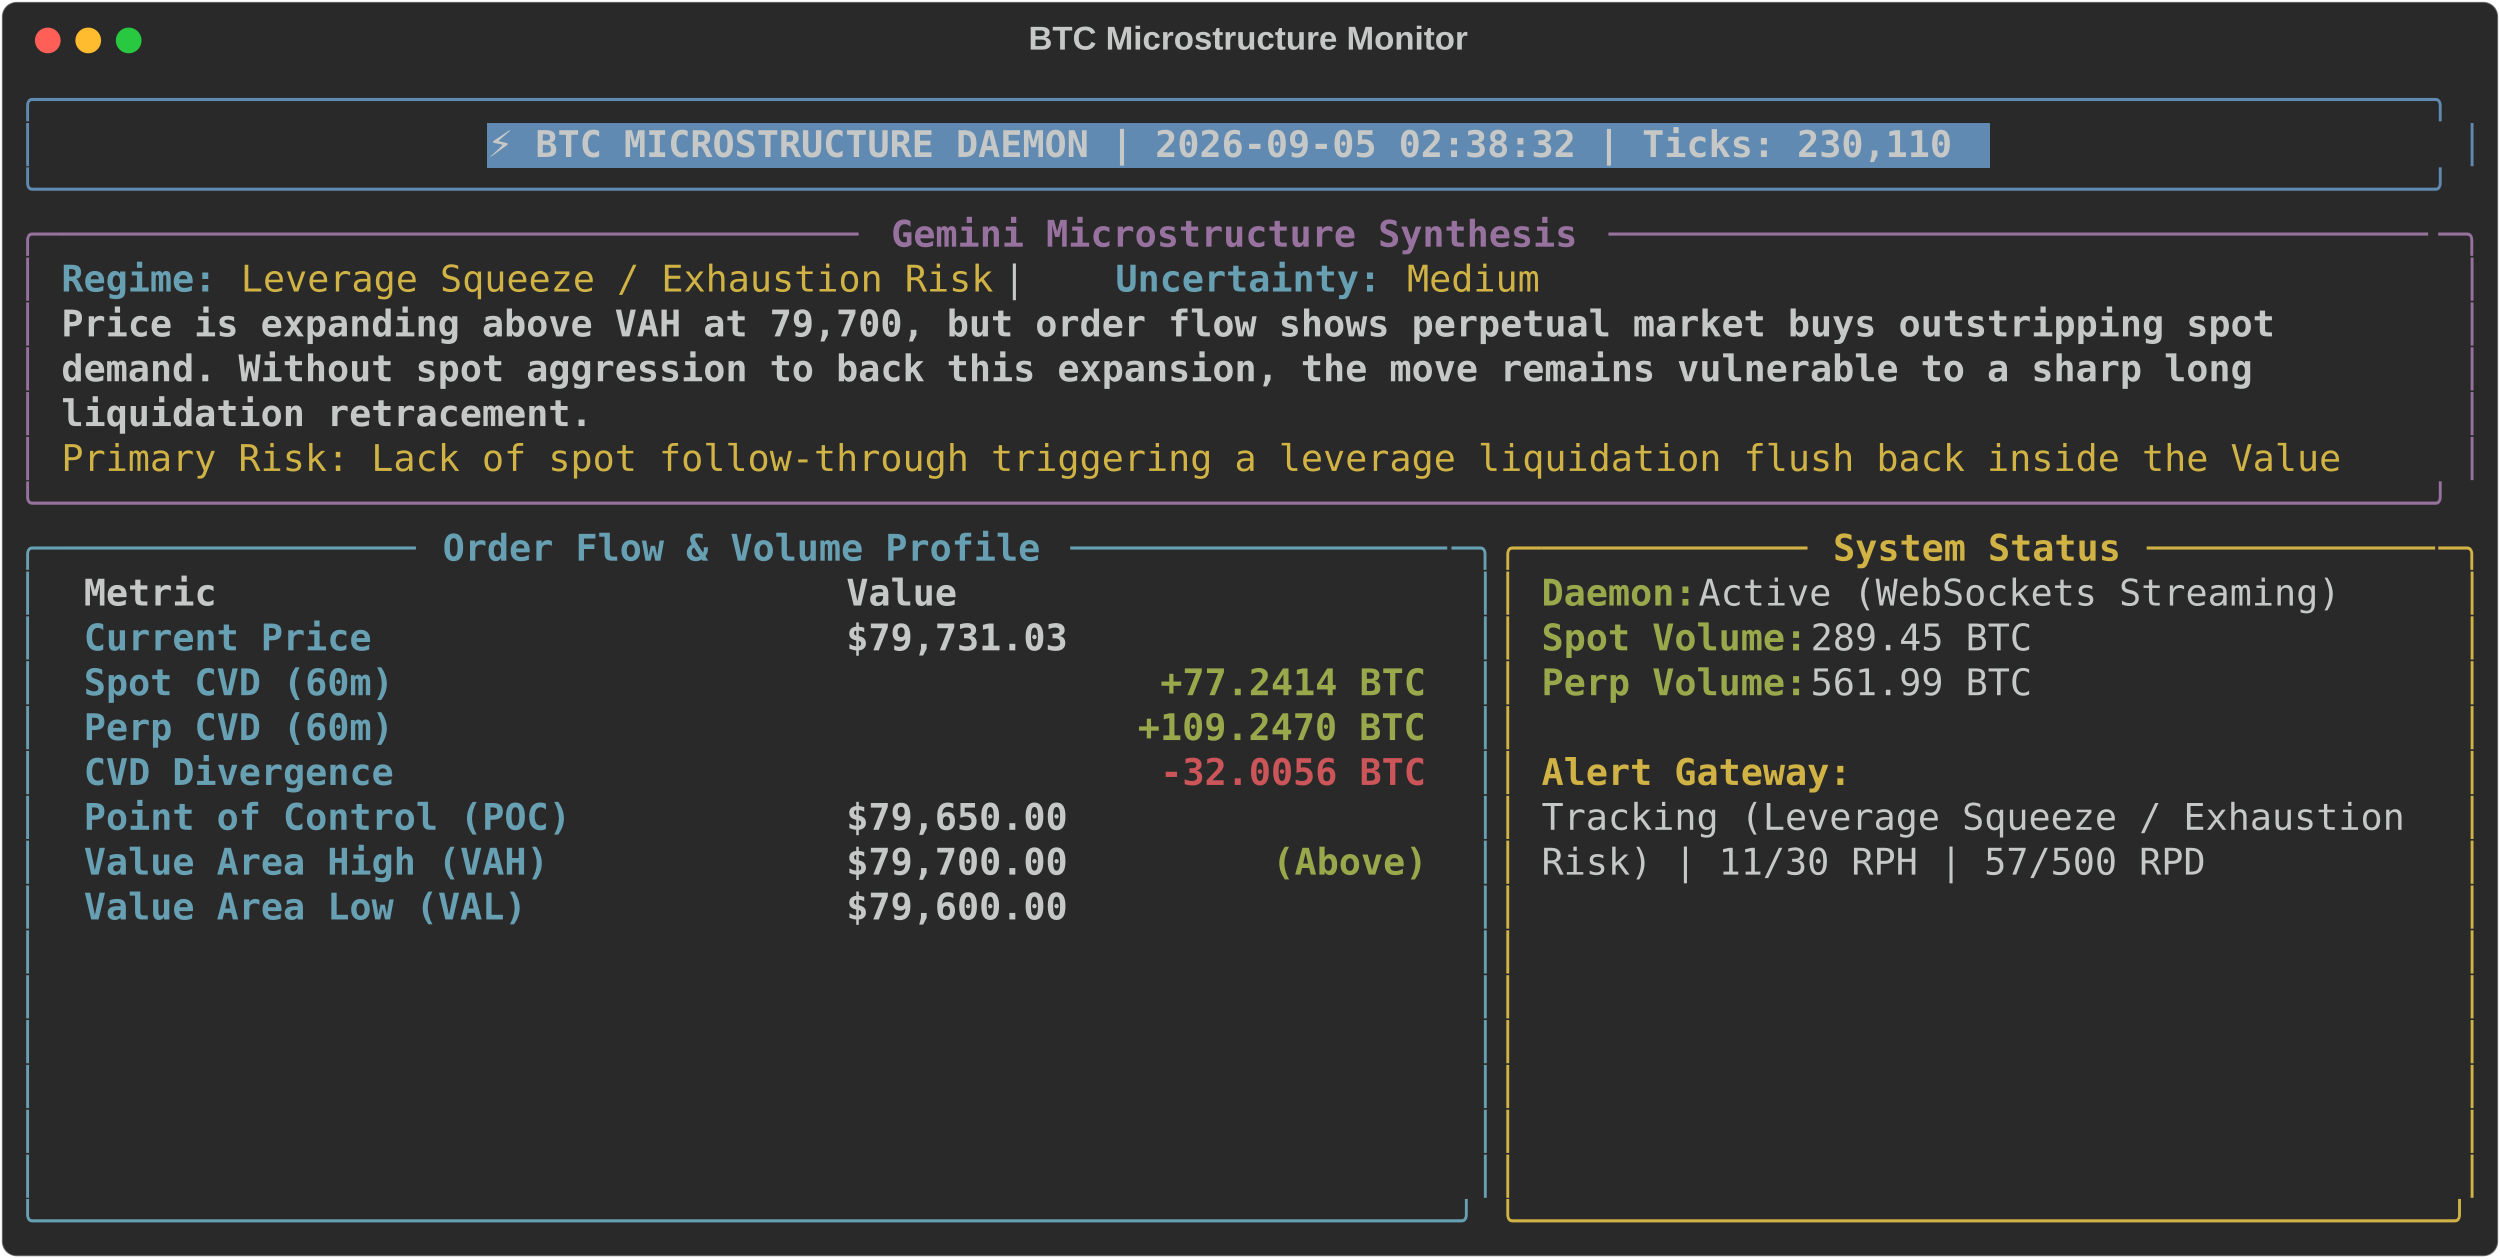
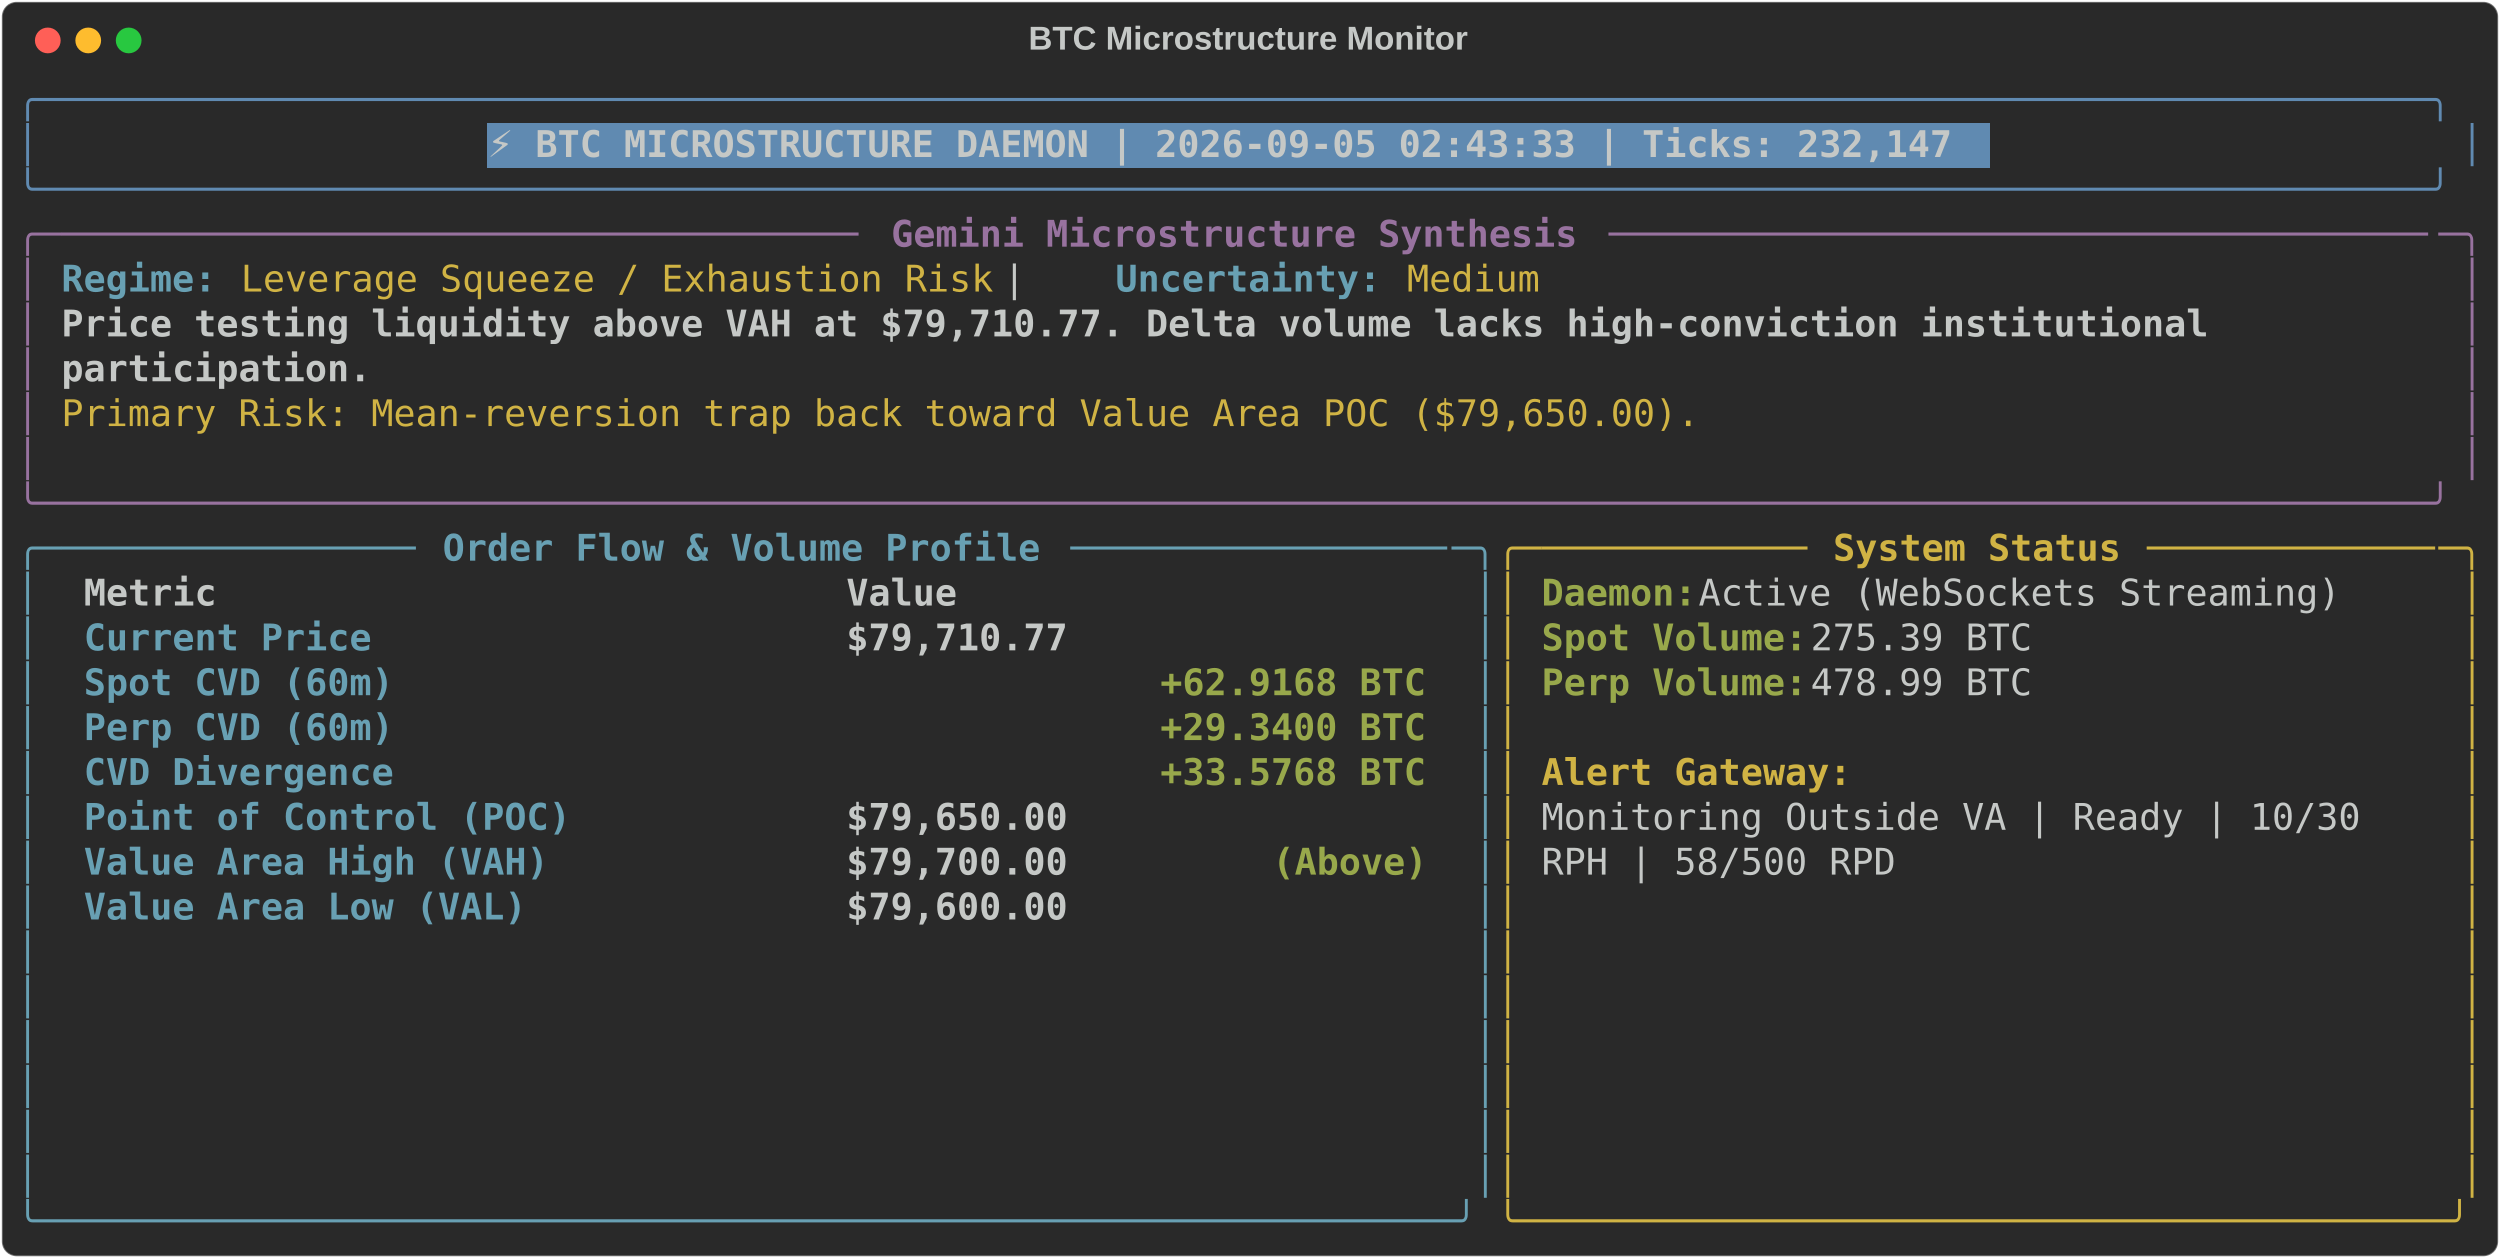
<svg xmlns="http://www.w3.org/2000/svg" class="rich-terminal" viewBox="0 0 1360 684.4">
  <style>

    @font-face {
        font-family: "Fira Code";
        src: local("FiraCode-Regular"),
                url("https://cdnjs.cloudflare.com/ajax/libs/firacode/6.2.0/woff2/FiraCode-Regular.woff2") format("woff2"),
                url("https://cdnjs.cloudflare.com/ajax/libs/firacode/6.2.0/woff/FiraCode-Regular.woff") format("woff");
        font-style: normal;
        font-weight: 400;
    }
    @font-face {
        font-family: "Fira Code";
        src: local("FiraCode-Bold"),
                url("https://cdnjs.cloudflare.com/ajax/libs/firacode/6.2.0/woff2/FiraCode-Bold.woff2") format("woff2"),
                url("https://cdnjs.cloudflare.com/ajax/libs/firacode/6.2.0/woff/FiraCode-Bold.woff") format("woff");
        font-style: bold;
        font-weight: 700;
    }

-     .terminal-2180242830-matrix {
+     .terminal-4152467286-matrix {
        font-family: Fira Code, monospace;
        font-size: 20px;
        line-height: 24.4px;
        font-variant-east-asian: full-width;
    }

-     .terminal-2180242830-title {
+     .terminal-4152467286-title {
        font-size: 18px;
        font-weight: bold;
        font-family: arial;
    }

-     .terminal-2180242830-r1 { fill: #608ab1 }
- .terminal-2180242830-r2 { fill: #c5c8c6 }
- .terminal-2180242830-r3 { fill: #c5c8c6;font-weight: bold }
- .terminal-2180242830-r4 { fill: #98729f }
- .terminal-2180242830-r5 { fill: #98729f;font-weight: bold }
- .terminal-2180242830-r6 { fill: #68a0b3;font-weight: bold }
- .terminal-2180242830-r7 { fill: #d0b344 }
- .terminal-2180242830-r8 { fill: #68a0b3 }
- .terminal-2180242830-r9 { fill: #d0b344;font-weight: bold }
- .terminal-2180242830-r10 { fill: #98a84b;font-weight: bold }
- .terminal-2180242830-r11 { fill: #cc555a;font-weight: bold }
+     .terminal-4152467286-r1 { fill: #608ab1 }
+ .terminal-4152467286-r2 { fill: #c5c8c6 }
+ .terminal-4152467286-r3 { fill: #c5c8c6;font-weight: bold }
+ .terminal-4152467286-r4 { fill: #98729f }
+ .terminal-4152467286-r5 { fill: #98729f;font-weight: bold }
+ .terminal-4152467286-r6 { fill: #68a0b3;font-weight: bold }
+ .terminal-4152467286-r7 { fill: #d0b344 }
+ .terminal-4152467286-r8 { fill: #68a0b3 }
+ .terminal-4152467286-r9 { fill: #d0b344;font-weight: bold }
+ .terminal-4152467286-r10 { fill: #98a84b;font-weight: bold }
    </style>
  <defs>
-     <clipPath id="terminal-2180242830-clip-terminal">
+     <clipPath id="terminal-4152467286-clip-terminal">
      <rect x="0" y="0" width="1341.0" height="633.4" />
    </clipPath>
-     <clipPath id="terminal-2180242830-line-0">
+     <clipPath id="terminal-4152467286-line-0">
      <rect x="0" y="1.5" width="1342" height="24.65" />
    </clipPath>
-     <clipPath id="terminal-2180242830-line-1">
+     <clipPath id="terminal-4152467286-line-1">
      <rect x="0" y="25.9" width="1342" height="24.65" />
    </clipPath>
-     <clipPath id="terminal-2180242830-line-2">
+     <clipPath id="terminal-4152467286-line-2">
      <rect x="0" y="50.3" width="1342" height="24.65" />
    </clipPath>
-     <clipPath id="terminal-2180242830-line-3">
+     <clipPath id="terminal-4152467286-line-3">
      <rect x="0" y="74.7" width="1342" height="24.65" />
    </clipPath>
-     <clipPath id="terminal-2180242830-line-4">
+     <clipPath id="terminal-4152467286-line-4">
      <rect x="0" y="99.1" width="1342" height="24.65" />
    </clipPath>
-     <clipPath id="terminal-2180242830-line-5">
+     <clipPath id="terminal-4152467286-line-5">
      <rect x="0" y="123.5" width="1342" height="24.65" />
    </clipPath>
-     <clipPath id="terminal-2180242830-line-6">
+     <clipPath id="terminal-4152467286-line-6">
      <rect x="0" y="147.9" width="1342" height="24.65" />
    </clipPath>
-     <clipPath id="terminal-2180242830-line-7">
+     <clipPath id="terminal-4152467286-line-7">
      <rect x="0" y="172.3" width="1342" height="24.65" />
    </clipPath>
-     <clipPath id="terminal-2180242830-line-8">
+     <clipPath id="terminal-4152467286-line-8">
      <rect x="0" y="196.7" width="1342" height="24.65" />
    </clipPath>
-     <clipPath id="terminal-2180242830-line-9">
+     <clipPath id="terminal-4152467286-line-9">
      <rect x="0" y="221.1" width="1342" height="24.65" />
    </clipPath>
-     <clipPath id="terminal-2180242830-line-10">
+     <clipPath id="terminal-4152467286-line-10">
      <rect x="0" y="245.5" width="1342" height="24.65" />
    </clipPath>
-     <clipPath id="terminal-2180242830-line-11">
+     <clipPath id="terminal-4152467286-line-11">
      <rect x="0" y="269.9" width="1342" height="24.65" />
    </clipPath>
-     <clipPath id="terminal-2180242830-line-12">
+     <clipPath id="terminal-4152467286-line-12">
      <rect x="0" y="294.3" width="1342" height="24.65" />
    </clipPath>
-     <clipPath id="terminal-2180242830-line-13">
+     <clipPath id="terminal-4152467286-line-13">
      <rect x="0" y="318.7" width="1342" height="24.65" />
    </clipPath>
-     <clipPath id="terminal-2180242830-line-14">
+     <clipPath id="terminal-4152467286-line-14">
      <rect x="0" y="343.1" width="1342" height="24.65" />
    </clipPath>
-     <clipPath id="terminal-2180242830-line-15">
+     <clipPath id="terminal-4152467286-line-15">
      <rect x="0" y="367.5" width="1342" height="24.65" />
    </clipPath>
-     <clipPath id="terminal-2180242830-line-16">
+     <clipPath id="terminal-4152467286-line-16">
      <rect x="0" y="391.9" width="1342" height="24.65" />
    </clipPath>
-     <clipPath id="terminal-2180242830-line-17">
+     <clipPath id="terminal-4152467286-line-17">
      <rect x="0" y="416.3" width="1342" height="24.65" />
    </clipPath>
-     <clipPath id="terminal-2180242830-line-18">
+     <clipPath id="terminal-4152467286-line-18">
      <rect x="0" y="440.7" width="1342" height="24.65" />
    </clipPath>
-     <clipPath id="terminal-2180242830-line-19">
+     <clipPath id="terminal-4152467286-line-19">
      <rect x="0" y="465.1" width="1342" height="24.65" />
    </clipPath>
-     <clipPath id="terminal-2180242830-line-20">
+     <clipPath id="terminal-4152467286-line-20">
      <rect x="0" y="489.5" width="1342" height="24.65" />
    </clipPath>
-     <clipPath id="terminal-2180242830-line-21">
+     <clipPath id="terminal-4152467286-line-21">
      <rect x="0" y="513.9" width="1342" height="24.65" />
    </clipPath>
-     <clipPath id="terminal-2180242830-line-22">
+     <clipPath id="terminal-4152467286-line-22">
      <rect x="0" y="538.3" width="1342" height="24.65" />
    </clipPath>
-     <clipPath id="terminal-2180242830-line-23">
+     <clipPath id="terminal-4152467286-line-23">
      <rect x="0" y="562.7" width="1342" height="24.65" />
    </clipPath>
-     <clipPath id="terminal-2180242830-line-24">
+     <clipPath id="terminal-4152467286-line-24">
      <rect x="0" y="587.1" width="1342" height="24.65" />
    </clipPath>
  </defs>
  <rect fill="#292929" stroke="rgba(255,255,255,0.35)" stroke-width="1" x="1" y="1" width="1358" height="682.4" rx="8" />
-   <text class="terminal-2180242830-title" fill="#c5c8c6" text-anchor="middle" x="679" y="27">BTC Microstructure Monitor</text>
+   <text class="terminal-4152467286-title" fill="#c5c8c6" text-anchor="middle" x="679" y="27">BTC Microstructure Monitor</text>
  <g transform="translate(26,22)">
    <circle cx="0" cy="0" r="7" fill="#ff5f57" />
    <circle cx="22" cy="0" r="7" fill="#febc2e" />
    <circle cx="44" cy="0" r="7" fill="#28c840" />
  </g>
-   <g transform="translate(9, 41)" clip-path="url(#terminal-2180242830-clip-terminal)">
+   <g transform="translate(9, 41)" clip-path="url(#terminal-4152467286-clip-terminal)">
    <rect fill="#608ab1" x="256.2" y="25.9" width="817.4" height="24.65" shape-rendering="crispEdges" />
-     <g class="terminal-2180242830-matrix">
-       <text class="terminal-2180242830-r1" x="0" y="20" textLength="1342" clip-path="url(#terminal-2180242830-line-0)">╭────────────────────────────────────────────────────────────────────────────────────────────────────────────╮</text>
-       <text class="terminal-2180242830-r2" x="1342" y="20" textLength="12.2" clip-path="url(#terminal-2180242830-line-0)">
- </text>
-       <text class="terminal-2180242830-r1" x="0" y="44.4" textLength="12.2" clip-path="url(#terminal-2180242830-line-1)">│</text>
-       <text class="terminal-2180242830-r3" x="256.2" y="44.4" textLength="805.2" clip-path="url(#terminal-2180242830-line-1)">⚡ BTC MICROSTRUCTURE DAEMON | 2026-09-05 02:38:32 | Ticks: 230,110</text>
-       <text class="terminal-2180242830-r1" x="1329.8" y="44.4" textLength="12.2" clip-path="url(#terminal-2180242830-line-1)">│</text>
-       <text class="terminal-2180242830-r2" x="1342" y="44.4" textLength="12.2" clip-path="url(#terminal-2180242830-line-1)">
- </text>
-       <text class="terminal-2180242830-r1" x="0" y="68.8" textLength="1342" clip-path="url(#terminal-2180242830-line-2)">╰────────────────────────────────────────────────────────────────────────────────────────────────────────────╯</text>
-       <text class="terminal-2180242830-r2" x="1342" y="68.8" textLength="12.2" clip-path="url(#terminal-2180242830-line-2)">
- </text>
-       <text class="terminal-2180242830-r4" x="0" y="93.2" textLength="24.4" clip-path="url(#terminal-2180242830-line-3)">╭─</text>
-       <text class="terminal-2180242830-r4" x="24.4" y="93.2" textLength="439.2" clip-path="url(#terminal-2180242830-line-3)">────────────────────────────────────</text>
-       <text class="terminal-2180242830-r5" x="475.8" y="93.2" textLength="378.2" clip-path="url(#terminal-2180242830-line-3)">Gemini Microstructure Synthesis</text>
-       <text class="terminal-2180242830-r4" x="866.2" y="93.2" textLength="451.4" clip-path="url(#terminal-2180242830-line-3)">─────────────────────────────────────</text>
-       <text class="terminal-2180242830-r4" x="1317.6" y="93.2" textLength="24.4" clip-path="url(#terminal-2180242830-line-3)">─╮</text>
-       <text class="terminal-2180242830-r2" x="1342" y="93.2" textLength="12.2" clip-path="url(#terminal-2180242830-line-3)">
- </text>
-       <text class="terminal-2180242830-r4" x="0" y="117.6" textLength="12.2" clip-path="url(#terminal-2180242830-line-4)">│</text>
-       <text class="terminal-2180242830-r6" x="24.4" y="117.6" textLength="85.4" clip-path="url(#terminal-2180242830-line-4)">Regime:</text>
-       <text class="terminal-2180242830-r7" x="122" y="117.6" textLength="414.8" clip-path="url(#terminal-2180242830-line-4)">Leverage Squeeze / Exhaustion Risk</text>
-       <text class="terminal-2180242830-r2" x="536.8" y="117.6" textLength="61" clip-path="url(#terminal-2180242830-line-4)">  |  </text>
-       <text class="terminal-2180242830-r6" x="597.8" y="117.6" textLength="146.4" clip-path="url(#terminal-2180242830-line-4)">Uncertainty:</text>
-       <text class="terminal-2180242830-r7" x="756.4" y="117.6" textLength="73.2" clip-path="url(#terminal-2180242830-line-4)">Medium</text>
-       <text class="terminal-2180242830-r4" x="1329.8" y="117.6" textLength="12.2" clip-path="url(#terminal-2180242830-line-4)">│</text>
-       <text class="terminal-2180242830-r2" x="1342" y="117.6" textLength="12.2" clip-path="url(#terminal-2180242830-line-4)">
- </text>
-       <text class="terminal-2180242830-r4" x="0" y="142" textLength="12.2" clip-path="url(#terminal-2180242830-line-5)">│</text>
-       <text class="terminal-2180242830-r3" x="24.4" y="142" textLength="1232.2" clip-path="url(#terminal-2180242830-line-5)">Price is expanding above VAH at 79,700, but order flow shows perpetual market buys outstripping spot </text>
-       <text class="terminal-2180242830-r4" x="1329.8" y="142" textLength="12.2" clip-path="url(#terminal-2180242830-line-5)">│</text>
-       <text class="terminal-2180242830-r2" x="1342" y="142" textLength="12.2" clip-path="url(#terminal-2180242830-line-5)">
- </text>
-       <text class="terminal-2180242830-r4" x="0" y="166.4" textLength="12.2" clip-path="url(#terminal-2180242830-line-6)">│</text>
-       <text class="terminal-2180242830-r3" x="24.4" y="166.4" textLength="1220" clip-path="url(#terminal-2180242830-line-6)">demand. Without spot aggression to back this expansion, the move remains vulnerable to a sharp long </text>
-       <text class="terminal-2180242830-r4" x="1329.8" y="166.4" textLength="12.2" clip-path="url(#terminal-2180242830-line-6)">│</text>
-       <text class="terminal-2180242830-r2" x="1342" y="166.4" textLength="12.2" clip-path="url(#terminal-2180242830-line-6)">
- </text>
-       <text class="terminal-2180242830-r4" x="0" y="190.8" textLength="12.2" clip-path="url(#terminal-2180242830-line-7)">│</text>
-       <text class="terminal-2180242830-r3" x="24.4" y="190.8" textLength="292.8" clip-path="url(#terminal-2180242830-line-7)">liquidation retracement.</text>
-       <text class="terminal-2180242830-r4" x="1329.8" y="190.8" textLength="12.2" clip-path="url(#terminal-2180242830-line-7)">│</text>
-       <text class="terminal-2180242830-r2" x="1342" y="190.8" textLength="12.2" clip-path="url(#terminal-2180242830-line-7)">
- </text>
-       <text class="terminal-2180242830-r4" x="0" y="215.2" textLength="12.2" clip-path="url(#terminal-2180242830-line-8)">│</text>
-       <text class="terminal-2180242830-r7" x="24.4" y="215.2" textLength="1268.8" clip-path="url(#terminal-2180242830-line-8)">Primary Risk: Lack of spot follow-through triggering a leverage liquidation flush back inside the Value </text>
-       <text class="terminal-2180242830-r4" x="1329.8" y="215.2" textLength="12.2" clip-path="url(#terminal-2180242830-line-8)">│</text>
-       <text class="terminal-2180242830-r2" x="1342" y="215.2" textLength="12.2" clip-path="url(#terminal-2180242830-line-8)">
- </text>
-       <text class="terminal-2180242830-r4" x="0" y="239.6" textLength="1342" clip-path="url(#terminal-2180242830-line-9)">╰────────────────────────────────────────────────────────────────────────────────────────────────────────────╯</text>
-       <text class="terminal-2180242830-r2" x="1342" y="239.6" textLength="12.2" clip-path="url(#terminal-2180242830-line-9)">
- </text>
-       <text class="terminal-2180242830-r8" x="0" y="264" textLength="24.4" clip-path="url(#terminal-2180242830-line-10)">╭─</text>
-       <text class="terminal-2180242830-r8" x="24.4" y="264" textLength="195.2" clip-path="url(#terminal-2180242830-line-10)">────────────────</text>
-       <text class="terminal-2180242830-r6" x="231.8" y="264" textLength="329.4" clip-path="url(#terminal-2180242830-line-10)">Order Flow &amp; Volume Profile</text>
-       <text class="terminal-2180242830-r8" x="573.4" y="264" textLength="207.4" clip-path="url(#terminal-2180242830-line-10)">─────────────────</text>
-       <text class="terminal-2180242830-r8" x="780.8" y="264" textLength="24.4" clip-path="url(#terminal-2180242830-line-10)">─╮</text>
-       <text class="terminal-2180242830-r7" x="805.2" y="264" textLength="24.4" clip-path="url(#terminal-2180242830-line-10)">╭─</text>
-       <text class="terminal-2180242830-r7" x="829.6" y="264" textLength="146.4" clip-path="url(#terminal-2180242830-line-10)">────────────</text>
-       <text class="terminal-2180242830-r9" x="988.2" y="264" textLength="158.6" clip-path="url(#terminal-2180242830-line-10)">System Status</text>
-       <text class="terminal-2180242830-r7" x="1159" y="264" textLength="158.6" clip-path="url(#terminal-2180242830-line-10)">─────────────</text>
-       <text class="terminal-2180242830-r7" x="1317.6" y="264" textLength="24.4" clip-path="url(#terminal-2180242830-line-10)">─╮</text>
-       <text class="terminal-2180242830-r2" x="1342" y="264" textLength="12.2" clip-path="url(#terminal-2180242830-line-10)">
- </text>
-       <text class="terminal-2180242830-r8" x="0" y="288.4" textLength="12.2" clip-path="url(#terminal-2180242830-line-11)">│</text>
-       <text class="terminal-2180242830-r3" x="36.6" y="288.4" textLength="390.4" clip-path="url(#terminal-2180242830-line-11)">Metric                          </text>
-       <text class="terminal-2180242830-r3" x="451.4" y="288.4" textLength="317.2" clip-path="url(#terminal-2180242830-line-11)">                     Value</text>
-       <text class="terminal-2180242830-r8" x="793" y="288.4" textLength="12.2" clip-path="url(#terminal-2180242830-line-11)">│</text>
-       <text class="terminal-2180242830-r7" x="805.2" y="288.4" textLength="12.2" clip-path="url(#terminal-2180242830-line-11)">│</text>
-       <text class="terminal-2180242830-r10" x="829.6" y="288.4" textLength="85.4" clip-path="url(#terminal-2180242830-line-11)">Daemon:</text>
-       <text class="terminal-2180242830-r2" x="915" y="288.4" textLength="366" clip-path="url(#terminal-2180242830-line-11)"> Active (WebSockets Streaming)</text>
-       <text class="terminal-2180242830-r7" x="1329.8" y="288.4" textLength="12.2" clip-path="url(#terminal-2180242830-line-11)">│</text>
-       <text class="terminal-2180242830-r2" x="1342" y="288.4" textLength="12.2" clip-path="url(#terminal-2180242830-line-11)">
- </text>
-       <text class="terminal-2180242830-r8" x="0" y="312.8" textLength="12.2" clip-path="url(#terminal-2180242830-line-12)">│</text>
-       <text class="terminal-2180242830-r6" x="36.6" y="312.8" textLength="390.4" clip-path="url(#terminal-2180242830-line-12)">Current Price                   </text>
-       <text class="terminal-2180242830-r3" x="451.4" y="312.8" textLength="317.2" clip-path="url(#terminal-2180242830-line-12)">                $79,731.03</text>
-       <text class="terminal-2180242830-r8" x="793" y="312.8" textLength="12.2" clip-path="url(#terminal-2180242830-line-12)">│</text>
-       <text class="terminal-2180242830-r7" x="805.2" y="312.8" textLength="12.2" clip-path="url(#terminal-2180242830-line-12)">│</text>
-       <text class="terminal-2180242830-r10" x="829.6" y="312.8" textLength="146.4" clip-path="url(#terminal-2180242830-line-12)">Spot Volume:</text>
-       <text class="terminal-2180242830-r2" x="976" y="312.8" textLength="134.2" clip-path="url(#terminal-2180242830-line-12)"> 289.45 BTC</text>
-       <text class="terminal-2180242830-r7" x="1329.8" y="312.8" textLength="12.2" clip-path="url(#terminal-2180242830-line-12)">│</text>
-       <text class="terminal-2180242830-r2" x="1342" y="312.8" textLength="12.2" clip-path="url(#terminal-2180242830-line-12)">
- </text>
-       <text class="terminal-2180242830-r8" x="0" y="337.2" textLength="12.2" clip-path="url(#terminal-2180242830-line-13)">│</text>
-       <text class="terminal-2180242830-r6" x="36.6" y="337.2" textLength="390.4" clip-path="url(#terminal-2180242830-line-13)">Spot CVD (60m)                  </text>
-       <text class="terminal-2180242830-r10" x="622.2" y="337.2" textLength="146.4" clip-path="url(#terminal-2180242830-line-13)">+77.2414 BTC</text>
-       <text class="terminal-2180242830-r8" x="793" y="337.2" textLength="12.2" clip-path="url(#terminal-2180242830-line-13)">│</text>
-       <text class="terminal-2180242830-r7" x="805.2" y="337.2" textLength="12.2" clip-path="url(#terminal-2180242830-line-13)">│</text>
-       <text class="terminal-2180242830-r10" x="829.6" y="337.2" textLength="146.4" clip-path="url(#terminal-2180242830-line-13)">Perp Volume:</text>
-       <text class="terminal-2180242830-r2" x="976" y="337.2" textLength="134.2" clip-path="url(#terminal-2180242830-line-13)"> 561.99 BTC</text>
-       <text class="terminal-2180242830-r7" x="1329.8" y="337.2" textLength="12.2" clip-path="url(#terminal-2180242830-line-13)">│</text>
-       <text class="terminal-2180242830-r2" x="1342" y="337.2" textLength="12.2" clip-path="url(#terminal-2180242830-line-13)">
- </text>
-       <text class="terminal-2180242830-r8" x="0" y="361.6" textLength="12.2" clip-path="url(#terminal-2180242830-line-14)">│</text>
-       <text class="terminal-2180242830-r6" x="36.6" y="361.6" textLength="390.4" clip-path="url(#terminal-2180242830-line-14)">Perp CVD (60m)                  </text>
-       <text class="terminal-2180242830-r10" x="610" y="361.6" textLength="158.6" clip-path="url(#terminal-2180242830-line-14)">+109.2470 BTC</text>
-       <text class="terminal-2180242830-r8" x="793" y="361.6" textLength="12.2" clip-path="url(#terminal-2180242830-line-14)">│</text>
-       <text class="terminal-2180242830-r7" x="805.2" y="361.6" textLength="12.2" clip-path="url(#terminal-2180242830-line-14)">│</text>
-       <text class="terminal-2180242830-r7" x="1329.8" y="361.6" textLength="12.2" clip-path="url(#terminal-2180242830-line-14)">│</text>
-       <text class="terminal-2180242830-r2" x="1342" y="361.6" textLength="12.2" clip-path="url(#terminal-2180242830-line-14)">
- </text>
-       <text class="terminal-2180242830-r8" x="0" y="386" textLength="12.2" clip-path="url(#terminal-2180242830-line-15)">│</text>
-       <text class="terminal-2180242830-r6" x="36.6" y="386" textLength="390.4" clip-path="url(#terminal-2180242830-line-15)">CVD Divergence                  </text>
-       <text class="terminal-2180242830-r11" x="622.2" y="386" textLength="146.4" clip-path="url(#terminal-2180242830-line-15)">-32.0056 BTC</text>
-       <text class="terminal-2180242830-r8" x="793" y="386" textLength="12.2" clip-path="url(#terminal-2180242830-line-15)">│</text>
-       <text class="terminal-2180242830-r7" x="805.2" y="386" textLength="12.2" clip-path="url(#terminal-2180242830-line-15)">│</text>
-       <text class="terminal-2180242830-r9" x="829.6" y="386" textLength="170.8" clip-path="url(#terminal-2180242830-line-15)">Alert Gateway:</text>
-       <text class="terminal-2180242830-r7" x="1329.8" y="386" textLength="12.2" clip-path="url(#terminal-2180242830-line-15)">│</text>
-       <text class="terminal-2180242830-r2" x="1342" y="386" textLength="12.2" clip-path="url(#terminal-2180242830-line-15)">
- </text>
-       <text class="terminal-2180242830-r8" x="0" y="410.4" textLength="12.2" clip-path="url(#terminal-2180242830-line-16)">│</text>
-       <text class="terminal-2180242830-r6" x="36.6" y="410.4" textLength="390.4" clip-path="url(#terminal-2180242830-line-16)">Point of Control (POC)          </text>
-       <text class="terminal-2180242830-r3" x="451.4" y="410.4" textLength="317.2" clip-path="url(#terminal-2180242830-line-16)">                $79,650.00</text>
-       <text class="terminal-2180242830-r8" x="793" y="410.4" textLength="12.2" clip-path="url(#terminal-2180242830-line-16)">│</text>
-       <text class="terminal-2180242830-r7" x="805.2" y="410.4" textLength="12.2" clip-path="url(#terminal-2180242830-line-16)">│</text>
-       <text class="terminal-2180242830-r2" x="829.6" y="410.4" textLength="488" clip-path="url(#terminal-2180242830-line-16)">Tracking (Leverage Squeeze / Exhaustion </text>
-       <text class="terminal-2180242830-r7" x="1329.8" y="410.4" textLength="12.2" clip-path="url(#terminal-2180242830-line-16)">│</text>
-       <text class="terminal-2180242830-r2" x="1342" y="410.4" textLength="12.2" clip-path="url(#terminal-2180242830-line-16)">
- </text>
-       <text class="terminal-2180242830-r8" x="0" y="434.8" textLength="12.2" clip-path="url(#terminal-2180242830-line-17)">│</text>
-       <text class="terminal-2180242830-r6" x="36.6" y="434.8" textLength="390.4" clip-path="url(#terminal-2180242830-line-17)">Value Area High (VAH)           </text>
-       <text class="terminal-2180242830-r3" x="451.4" y="434.8" textLength="231.8" clip-path="url(#terminal-2180242830-line-17)">        $79,700.00 </text>
-       <text class="terminal-2180242830-r10" x="683.2" y="434.8" textLength="85.4" clip-path="url(#terminal-2180242830-line-17)">(Above)</text>
-       <text class="terminal-2180242830-r8" x="793" y="434.8" textLength="12.2" clip-path="url(#terminal-2180242830-line-17)">│</text>
-       <text class="terminal-2180242830-r7" x="805.2" y="434.8" textLength="12.2" clip-path="url(#terminal-2180242830-line-17)">│</text>
-       <text class="terminal-2180242830-r2" x="829.6" y="434.8" textLength="366" clip-path="url(#terminal-2180242830-line-17)">Risk) | 11/30 RPH | 57/500 RPD</text>
-       <text class="terminal-2180242830-r7" x="1329.8" y="434.8" textLength="12.2" clip-path="url(#terminal-2180242830-line-17)">│</text>
-       <text class="terminal-2180242830-r2" x="1342" y="434.8" textLength="12.2" clip-path="url(#terminal-2180242830-line-17)">
- </text>
-       <text class="terminal-2180242830-r8" x="0" y="459.2" textLength="12.2" clip-path="url(#terminal-2180242830-line-18)">│</text>
-       <text class="terminal-2180242830-r6" x="36.6" y="459.2" textLength="390.4" clip-path="url(#terminal-2180242830-line-18)">Value Area Low (VAL)            </text>
-       <text class="terminal-2180242830-r3" x="451.4" y="459.2" textLength="317.2" clip-path="url(#terminal-2180242830-line-18)">                $79,600.00</text>
-       <text class="terminal-2180242830-r8" x="793" y="459.2" textLength="12.2" clip-path="url(#terminal-2180242830-line-18)">│</text>
-       <text class="terminal-2180242830-r7" x="805.2" y="459.2" textLength="12.2" clip-path="url(#terminal-2180242830-line-18)">│</text>
-       <text class="terminal-2180242830-r7" x="1329.8" y="459.2" textLength="12.2" clip-path="url(#terminal-2180242830-line-18)">│</text>
-       <text class="terminal-2180242830-r2" x="1342" y="459.2" textLength="12.2" clip-path="url(#terminal-2180242830-line-18)">
- </text>
-       <text class="terminal-2180242830-r8" x="0" y="483.6" textLength="12.2" clip-path="url(#terminal-2180242830-line-19)">│</text>
-       <text class="terminal-2180242830-r8" x="793" y="483.6" textLength="12.2" clip-path="url(#terminal-2180242830-line-19)">│</text>
-       <text class="terminal-2180242830-r7" x="805.2" y="483.6" textLength="12.2" clip-path="url(#terminal-2180242830-line-19)">│</text>
-       <text class="terminal-2180242830-r7" x="1329.8" y="483.6" textLength="12.2" clip-path="url(#terminal-2180242830-line-19)">│</text>
-       <text class="terminal-2180242830-r2" x="1342" y="483.6" textLength="12.2" clip-path="url(#terminal-2180242830-line-19)">
- </text>
-       <text class="terminal-2180242830-r8" x="0" y="508" textLength="12.2" clip-path="url(#terminal-2180242830-line-20)">│</text>
-       <text class="terminal-2180242830-r8" x="793" y="508" textLength="12.2" clip-path="url(#terminal-2180242830-line-20)">│</text>
-       <text class="terminal-2180242830-r7" x="805.2" y="508" textLength="12.2" clip-path="url(#terminal-2180242830-line-20)">│</text>
-       <text class="terminal-2180242830-r7" x="1329.8" y="508" textLength="12.2" clip-path="url(#terminal-2180242830-line-20)">│</text>
-       <text class="terminal-2180242830-r2" x="1342" y="508" textLength="12.2" clip-path="url(#terminal-2180242830-line-20)">
- </text>
-       <text class="terminal-2180242830-r8" x="0" y="532.4" textLength="12.2" clip-path="url(#terminal-2180242830-line-21)">│</text>
-       <text class="terminal-2180242830-r8" x="793" y="532.4" textLength="12.2" clip-path="url(#terminal-2180242830-line-21)">│</text>
-       <text class="terminal-2180242830-r7" x="805.2" y="532.4" textLength="12.2" clip-path="url(#terminal-2180242830-line-21)">│</text>
-       <text class="terminal-2180242830-r7" x="1329.8" y="532.4" textLength="12.2" clip-path="url(#terminal-2180242830-line-21)">│</text>
-       <text class="terminal-2180242830-r2" x="1342" y="532.4" textLength="12.2" clip-path="url(#terminal-2180242830-line-21)">
- </text>
-       <text class="terminal-2180242830-r8" x="0" y="556.8" textLength="12.2" clip-path="url(#terminal-2180242830-line-22)">│</text>
-       <text class="terminal-2180242830-r8" x="793" y="556.8" textLength="12.2" clip-path="url(#terminal-2180242830-line-22)">│</text>
-       <text class="terminal-2180242830-r7" x="805.2" y="556.8" textLength="12.2" clip-path="url(#terminal-2180242830-line-22)">│</text>
-       <text class="terminal-2180242830-r7" x="1329.8" y="556.8" textLength="12.2" clip-path="url(#terminal-2180242830-line-22)">│</text>
-       <text class="terminal-2180242830-r2" x="1342" y="556.8" textLength="12.2" clip-path="url(#terminal-2180242830-line-22)">
- </text>
-       <text class="terminal-2180242830-r8" x="0" y="581.2" textLength="12.2" clip-path="url(#terminal-2180242830-line-23)">│</text>
-       <text class="terminal-2180242830-r8" x="793" y="581.2" textLength="12.2" clip-path="url(#terminal-2180242830-line-23)">│</text>
-       <text class="terminal-2180242830-r7" x="805.2" y="581.2" textLength="12.2" clip-path="url(#terminal-2180242830-line-23)">│</text>
-       <text class="terminal-2180242830-r7" x="1329.8" y="581.2" textLength="12.2" clip-path="url(#terminal-2180242830-line-23)">│</text>
-       <text class="terminal-2180242830-r2" x="1342" y="581.2" textLength="12.2" clip-path="url(#terminal-2180242830-line-23)">
- </text>
-       <text class="terminal-2180242830-r8" x="0" y="605.6" textLength="12.2" clip-path="url(#terminal-2180242830-line-24)">│</text>
-       <text class="terminal-2180242830-r8" x="793" y="605.6" textLength="12.2" clip-path="url(#terminal-2180242830-line-24)">│</text>
-       <text class="terminal-2180242830-r7" x="805.2" y="605.6" textLength="12.2" clip-path="url(#terminal-2180242830-line-24)">│</text>
-       <text class="terminal-2180242830-r7" x="1329.8" y="605.6" textLength="12.2" clip-path="url(#terminal-2180242830-line-24)">│</text>
-       <text class="terminal-2180242830-r2" x="1342" y="605.6" textLength="12.2" clip-path="url(#terminal-2180242830-line-24)">
- </text>
-       <text class="terminal-2180242830-r8" x="0" y="630" textLength="805.2" clip-path="url(#terminal-2180242830-line-25)">╰────────────────────────────────────────────────────────────────╯</text>
-       <text class="terminal-2180242830-r7" x="805.2" y="630" textLength="536.8" clip-path="url(#terminal-2180242830-line-25)">╰──────────────────────────────────────────╯</text>
-       <text class="terminal-2180242830-r2" x="1342" y="630" textLength="12.2" clip-path="url(#terminal-2180242830-line-25)">
+     <g class="terminal-4152467286-matrix">
+       <text class="terminal-4152467286-r1" x="0" y="20" textLength="1342" clip-path="url(#terminal-4152467286-line-0)">╭────────────────────────────────────────────────────────────────────────────────────────────────────────────╮</text>
+       <text class="terminal-4152467286-r2" x="1342" y="20" textLength="12.2" clip-path="url(#terminal-4152467286-line-0)">
+ </text>
+       <text class="terminal-4152467286-r1" x="0" y="44.4" textLength="12.2" clip-path="url(#terminal-4152467286-line-1)">│</text>
+       <text class="terminal-4152467286-r3" x="256.2" y="44.4" textLength="805.2" clip-path="url(#terminal-4152467286-line-1)">⚡ BTC MICROSTRUCTURE DAEMON | 2026-09-05 02:43:33 | Ticks: 232,147</text>
+       <text class="terminal-4152467286-r1" x="1329.8" y="44.4" textLength="12.2" clip-path="url(#terminal-4152467286-line-1)">│</text>
+       <text class="terminal-4152467286-r2" x="1342" y="44.4" textLength="12.2" clip-path="url(#terminal-4152467286-line-1)">
+ </text>
+       <text class="terminal-4152467286-r1" x="0" y="68.8" textLength="1342" clip-path="url(#terminal-4152467286-line-2)">╰────────────────────────────────────────────────────────────────────────────────────────────────────────────╯</text>
+       <text class="terminal-4152467286-r2" x="1342" y="68.8" textLength="12.2" clip-path="url(#terminal-4152467286-line-2)">
+ </text>
+       <text class="terminal-4152467286-r4" x="0" y="93.2" textLength="24.4" clip-path="url(#terminal-4152467286-line-3)">╭─</text>
+       <text class="terminal-4152467286-r4" x="24.4" y="93.2" textLength="439.2" clip-path="url(#terminal-4152467286-line-3)">────────────────────────────────────</text>
+       <text class="terminal-4152467286-r5" x="475.8" y="93.2" textLength="378.2" clip-path="url(#terminal-4152467286-line-3)">Gemini Microstructure Synthesis</text>
+       <text class="terminal-4152467286-r4" x="866.2" y="93.2" textLength="451.4" clip-path="url(#terminal-4152467286-line-3)">─────────────────────────────────────</text>
+       <text class="terminal-4152467286-r4" x="1317.6" y="93.2" textLength="24.4" clip-path="url(#terminal-4152467286-line-3)">─╮</text>
+       <text class="terminal-4152467286-r2" x="1342" y="93.2" textLength="12.2" clip-path="url(#terminal-4152467286-line-3)">
+ </text>
+       <text class="terminal-4152467286-r4" x="0" y="117.6" textLength="12.2" clip-path="url(#terminal-4152467286-line-4)">│</text>
+       <text class="terminal-4152467286-r6" x="24.4" y="117.6" textLength="85.4" clip-path="url(#terminal-4152467286-line-4)">Regime:</text>
+       <text class="terminal-4152467286-r7" x="122" y="117.6" textLength="414.8" clip-path="url(#terminal-4152467286-line-4)">Leverage Squeeze / Exhaustion Risk</text>
+       <text class="terminal-4152467286-r2" x="536.8" y="117.6" textLength="61" clip-path="url(#terminal-4152467286-line-4)">  |  </text>
+       <text class="terminal-4152467286-r6" x="597.8" y="117.6" textLength="146.4" clip-path="url(#terminal-4152467286-line-4)">Uncertainty:</text>
+       <text class="terminal-4152467286-r7" x="756.4" y="117.6" textLength="73.2" clip-path="url(#terminal-4152467286-line-4)">Medium</text>
+       <text class="terminal-4152467286-r4" x="1329.8" y="117.6" textLength="12.2" clip-path="url(#terminal-4152467286-line-4)">│</text>
+       <text class="terminal-4152467286-r2" x="1342" y="117.6" textLength="12.2" clip-path="url(#terminal-4152467286-line-4)">
+ </text>
+       <text class="terminal-4152467286-r4" x="0" y="142" textLength="12.2" clip-path="url(#terminal-4152467286-line-5)">│</text>
+       <text class="terminal-4152467286-r3" x="24.4" y="142" textLength="1195.6" clip-path="url(#terminal-4152467286-line-5)">Price testing liquidity above VAH at $79,710.77. Delta volume lacks high-conviction institutional </text>
+       <text class="terminal-4152467286-r4" x="1329.8" y="142" textLength="12.2" clip-path="url(#terminal-4152467286-line-5)">│</text>
+       <text class="terminal-4152467286-r2" x="1342" y="142" textLength="12.2" clip-path="url(#terminal-4152467286-line-5)">
+ </text>
+       <text class="terminal-4152467286-r4" x="0" y="166.4" textLength="12.2" clip-path="url(#terminal-4152467286-line-6)">│</text>
+       <text class="terminal-4152467286-r3" x="24.4" y="166.4" textLength="170.8" clip-path="url(#terminal-4152467286-line-6)">participation.</text>
+       <text class="terminal-4152467286-r4" x="1329.8" y="166.4" textLength="12.2" clip-path="url(#terminal-4152467286-line-6)">│</text>
+       <text class="terminal-4152467286-r2" x="1342" y="166.4" textLength="12.2" clip-path="url(#terminal-4152467286-line-6)">
+ </text>
+       <text class="terminal-4152467286-r4" x="0" y="190.8" textLength="12.2" clip-path="url(#terminal-4152467286-line-7)">│</text>
+       <text class="terminal-4152467286-r7" x="24.4" y="190.8" textLength="902.8" clip-path="url(#terminal-4152467286-line-7)">Primary Risk: Mean-reversion trap back toward Value Area POC ($79,650.00).</text>
+       <text class="terminal-4152467286-r4" x="1329.8" y="190.8" textLength="12.2" clip-path="url(#terminal-4152467286-line-7)">│</text>
+       <text class="terminal-4152467286-r2" x="1342" y="190.8" textLength="12.2" clip-path="url(#terminal-4152467286-line-7)">
+ </text>
+       <text class="terminal-4152467286-r4" x="0" y="215.2" textLength="12.2" clip-path="url(#terminal-4152467286-line-8)">│</text>
+       <text class="terminal-4152467286-r4" x="1329.8" y="215.2" textLength="12.2" clip-path="url(#terminal-4152467286-line-8)">│</text>
+       <text class="terminal-4152467286-r2" x="1342" y="215.2" textLength="12.2" clip-path="url(#terminal-4152467286-line-8)">
+ </text>
+       <text class="terminal-4152467286-r4" x="0" y="239.6" textLength="1342" clip-path="url(#terminal-4152467286-line-9)">╰────────────────────────────────────────────────────────────────────────────────────────────────────────────╯</text>
+       <text class="terminal-4152467286-r2" x="1342" y="239.6" textLength="12.2" clip-path="url(#terminal-4152467286-line-9)">
+ </text>
+       <text class="terminal-4152467286-r8" x="0" y="264" textLength="24.4" clip-path="url(#terminal-4152467286-line-10)">╭─</text>
+       <text class="terminal-4152467286-r8" x="24.4" y="264" textLength="195.2" clip-path="url(#terminal-4152467286-line-10)">────────────────</text>
+       <text class="terminal-4152467286-r6" x="231.8" y="264" textLength="329.4" clip-path="url(#terminal-4152467286-line-10)">Order Flow &amp; Volume Profile</text>
+       <text class="terminal-4152467286-r8" x="573.4" y="264" textLength="207.4" clip-path="url(#terminal-4152467286-line-10)">─────────────────</text>
+       <text class="terminal-4152467286-r8" x="780.8" y="264" textLength="24.4" clip-path="url(#terminal-4152467286-line-10)">─╮</text>
+       <text class="terminal-4152467286-r7" x="805.2" y="264" textLength="24.4" clip-path="url(#terminal-4152467286-line-10)">╭─</text>
+       <text class="terminal-4152467286-r7" x="829.6" y="264" textLength="146.4" clip-path="url(#terminal-4152467286-line-10)">────────────</text>
+       <text class="terminal-4152467286-r9" x="988.2" y="264" textLength="158.6" clip-path="url(#terminal-4152467286-line-10)">System Status</text>
+       <text class="terminal-4152467286-r7" x="1159" y="264" textLength="158.6" clip-path="url(#terminal-4152467286-line-10)">─────────────</text>
+       <text class="terminal-4152467286-r7" x="1317.6" y="264" textLength="24.4" clip-path="url(#terminal-4152467286-line-10)">─╮</text>
+       <text class="terminal-4152467286-r2" x="1342" y="264" textLength="12.2" clip-path="url(#terminal-4152467286-line-10)">
+ </text>
+       <text class="terminal-4152467286-r8" x="0" y="288.4" textLength="12.2" clip-path="url(#terminal-4152467286-line-11)">│</text>
+       <text class="terminal-4152467286-r3" x="36.6" y="288.4" textLength="390.4" clip-path="url(#terminal-4152467286-line-11)">Metric                          </text>
+       <text class="terminal-4152467286-r3" x="451.4" y="288.4" textLength="317.2" clip-path="url(#terminal-4152467286-line-11)">                     Value</text>
+       <text class="terminal-4152467286-r8" x="793" y="288.4" textLength="12.2" clip-path="url(#terminal-4152467286-line-11)">│</text>
+       <text class="terminal-4152467286-r7" x="805.2" y="288.4" textLength="12.2" clip-path="url(#terminal-4152467286-line-11)">│</text>
+       <text class="terminal-4152467286-r10" x="829.6" y="288.4" textLength="85.4" clip-path="url(#terminal-4152467286-line-11)">Daemon:</text>
+       <text class="terminal-4152467286-r2" x="915" y="288.4" textLength="366" clip-path="url(#terminal-4152467286-line-11)"> Active (WebSockets Streaming)</text>
+       <text class="terminal-4152467286-r7" x="1329.8" y="288.4" textLength="12.2" clip-path="url(#terminal-4152467286-line-11)">│</text>
+       <text class="terminal-4152467286-r2" x="1342" y="288.4" textLength="12.2" clip-path="url(#terminal-4152467286-line-11)">
+ </text>
+       <text class="terminal-4152467286-r8" x="0" y="312.8" textLength="12.2" clip-path="url(#terminal-4152467286-line-12)">│</text>
+       <text class="terminal-4152467286-r6" x="36.6" y="312.8" textLength="390.4" clip-path="url(#terminal-4152467286-line-12)">Current Price                   </text>
+       <text class="terminal-4152467286-r3" x="451.4" y="312.8" textLength="317.2" clip-path="url(#terminal-4152467286-line-12)">                $79,710.77</text>
+       <text class="terminal-4152467286-r8" x="793" y="312.8" textLength="12.2" clip-path="url(#terminal-4152467286-line-12)">│</text>
+       <text class="terminal-4152467286-r7" x="805.2" y="312.8" textLength="12.2" clip-path="url(#terminal-4152467286-line-12)">│</text>
+       <text class="terminal-4152467286-r10" x="829.6" y="312.8" textLength="146.4" clip-path="url(#terminal-4152467286-line-12)">Spot Volume:</text>
+       <text class="terminal-4152467286-r2" x="976" y="312.8" textLength="134.2" clip-path="url(#terminal-4152467286-line-12)"> 275.39 BTC</text>
+       <text class="terminal-4152467286-r7" x="1329.8" y="312.8" textLength="12.2" clip-path="url(#terminal-4152467286-line-12)">│</text>
+       <text class="terminal-4152467286-r2" x="1342" y="312.8" textLength="12.2" clip-path="url(#terminal-4152467286-line-12)">
+ </text>
+       <text class="terminal-4152467286-r8" x="0" y="337.2" textLength="12.2" clip-path="url(#terminal-4152467286-line-13)">│</text>
+       <text class="terminal-4152467286-r6" x="36.6" y="337.2" textLength="390.4" clip-path="url(#terminal-4152467286-line-13)">Spot CVD (60m)                  </text>
+       <text class="terminal-4152467286-r10" x="622.2" y="337.2" textLength="146.4" clip-path="url(#terminal-4152467286-line-13)">+62.9168 BTC</text>
+       <text class="terminal-4152467286-r8" x="793" y="337.2" textLength="12.2" clip-path="url(#terminal-4152467286-line-13)">│</text>
+       <text class="terminal-4152467286-r7" x="805.2" y="337.2" textLength="12.2" clip-path="url(#terminal-4152467286-line-13)">│</text>
+       <text class="terminal-4152467286-r10" x="829.6" y="337.2" textLength="146.4" clip-path="url(#terminal-4152467286-line-13)">Perp Volume:</text>
+       <text class="terminal-4152467286-r2" x="976" y="337.2" textLength="134.2" clip-path="url(#terminal-4152467286-line-13)"> 478.99 BTC</text>
+       <text class="terminal-4152467286-r7" x="1329.8" y="337.2" textLength="12.2" clip-path="url(#terminal-4152467286-line-13)">│</text>
+       <text class="terminal-4152467286-r2" x="1342" y="337.2" textLength="12.2" clip-path="url(#terminal-4152467286-line-13)">
+ </text>
+       <text class="terminal-4152467286-r8" x="0" y="361.6" textLength="12.2" clip-path="url(#terminal-4152467286-line-14)">│</text>
+       <text class="terminal-4152467286-r6" x="36.6" y="361.6" textLength="390.4" clip-path="url(#terminal-4152467286-line-14)">Perp CVD (60m)                  </text>
+       <text class="terminal-4152467286-r10" x="622.2" y="361.6" textLength="146.4" clip-path="url(#terminal-4152467286-line-14)">+29.3400 BTC</text>
+       <text class="terminal-4152467286-r8" x="793" y="361.6" textLength="12.2" clip-path="url(#terminal-4152467286-line-14)">│</text>
+       <text class="terminal-4152467286-r7" x="805.2" y="361.6" textLength="12.2" clip-path="url(#terminal-4152467286-line-14)">│</text>
+       <text class="terminal-4152467286-r7" x="1329.8" y="361.6" textLength="12.2" clip-path="url(#terminal-4152467286-line-14)">│</text>
+       <text class="terminal-4152467286-r2" x="1342" y="361.6" textLength="12.2" clip-path="url(#terminal-4152467286-line-14)">
+ </text>
+       <text class="terminal-4152467286-r8" x="0" y="386" textLength="12.2" clip-path="url(#terminal-4152467286-line-15)">│</text>
+       <text class="terminal-4152467286-r6" x="36.6" y="386" textLength="390.4" clip-path="url(#terminal-4152467286-line-15)">CVD Divergence                  </text>
+       <text class="terminal-4152467286-r10" x="622.2" y="386" textLength="146.4" clip-path="url(#terminal-4152467286-line-15)">+33.5768 BTC</text>
+       <text class="terminal-4152467286-r8" x="793" y="386" textLength="12.2" clip-path="url(#terminal-4152467286-line-15)">│</text>
+       <text class="terminal-4152467286-r7" x="805.2" y="386" textLength="12.2" clip-path="url(#terminal-4152467286-line-15)">│</text>
+       <text class="terminal-4152467286-r9" x="829.6" y="386" textLength="170.8" clip-path="url(#terminal-4152467286-line-15)">Alert Gateway:</text>
+       <text class="terminal-4152467286-r7" x="1329.8" y="386" textLength="12.2" clip-path="url(#terminal-4152467286-line-15)">│</text>
+       <text class="terminal-4152467286-r2" x="1342" y="386" textLength="12.2" clip-path="url(#terminal-4152467286-line-15)">
+ </text>
+       <text class="terminal-4152467286-r8" x="0" y="410.4" textLength="12.2" clip-path="url(#terminal-4152467286-line-16)">│</text>
+       <text class="terminal-4152467286-r6" x="36.6" y="410.4" textLength="390.4" clip-path="url(#terminal-4152467286-line-16)">Point of Control (POC)          </text>
+       <text class="terminal-4152467286-r3" x="451.4" y="410.4" textLength="317.2" clip-path="url(#terminal-4152467286-line-16)">                $79,650.00</text>
+       <text class="terminal-4152467286-r8" x="793" y="410.4" textLength="12.2" clip-path="url(#terminal-4152467286-line-16)">│</text>
+       <text class="terminal-4152467286-r7" x="805.2" y="410.4" textLength="12.2" clip-path="url(#terminal-4152467286-line-16)">│</text>
+       <text class="terminal-4152467286-r2" x="829.6" y="410.4" textLength="463.6" clip-path="url(#terminal-4152467286-line-16)">Monitoring Outside VA | Ready | 10/30 </text>
+       <text class="terminal-4152467286-r7" x="1329.8" y="410.4" textLength="12.2" clip-path="url(#terminal-4152467286-line-16)">│</text>
+       <text class="terminal-4152467286-r2" x="1342" y="410.4" textLength="12.2" clip-path="url(#terminal-4152467286-line-16)">
+ </text>
+       <text class="terminal-4152467286-r8" x="0" y="434.8" textLength="12.2" clip-path="url(#terminal-4152467286-line-17)">│</text>
+       <text class="terminal-4152467286-r6" x="36.6" y="434.8" textLength="390.4" clip-path="url(#terminal-4152467286-line-17)">Value Area High (VAH)           </text>
+       <text class="terminal-4152467286-r3" x="451.4" y="434.8" textLength="231.8" clip-path="url(#terminal-4152467286-line-17)">        $79,700.00 </text>
+       <text class="terminal-4152467286-r10" x="683.2" y="434.8" textLength="85.4" clip-path="url(#terminal-4152467286-line-17)">(Above)</text>
+       <text class="terminal-4152467286-r8" x="793" y="434.8" textLength="12.2" clip-path="url(#terminal-4152467286-line-17)">│</text>
+       <text class="terminal-4152467286-r7" x="805.2" y="434.8" textLength="12.2" clip-path="url(#terminal-4152467286-line-17)">│</text>
+       <text class="terminal-4152467286-r2" x="829.6" y="434.8" textLength="195.2" clip-path="url(#terminal-4152467286-line-17)">RPH | 58/500 RPD</text>
+       <text class="terminal-4152467286-r7" x="1329.8" y="434.8" textLength="12.2" clip-path="url(#terminal-4152467286-line-17)">│</text>
+       <text class="terminal-4152467286-r2" x="1342" y="434.8" textLength="12.2" clip-path="url(#terminal-4152467286-line-17)">
+ </text>
+       <text class="terminal-4152467286-r8" x="0" y="459.2" textLength="12.2" clip-path="url(#terminal-4152467286-line-18)">│</text>
+       <text class="terminal-4152467286-r6" x="36.6" y="459.2" textLength="390.4" clip-path="url(#terminal-4152467286-line-18)">Value Area Low (VAL)            </text>
+       <text class="terminal-4152467286-r3" x="451.4" y="459.2" textLength="317.2" clip-path="url(#terminal-4152467286-line-18)">                $79,600.00</text>
+       <text class="terminal-4152467286-r8" x="793" y="459.2" textLength="12.2" clip-path="url(#terminal-4152467286-line-18)">│</text>
+       <text class="terminal-4152467286-r7" x="805.2" y="459.2" textLength="12.2" clip-path="url(#terminal-4152467286-line-18)">│</text>
+       <text class="terminal-4152467286-r7" x="1329.8" y="459.2" textLength="12.2" clip-path="url(#terminal-4152467286-line-18)">│</text>
+       <text class="terminal-4152467286-r2" x="1342" y="459.2" textLength="12.2" clip-path="url(#terminal-4152467286-line-18)">
+ </text>
+       <text class="terminal-4152467286-r8" x="0" y="483.6" textLength="12.2" clip-path="url(#terminal-4152467286-line-19)">│</text>
+       <text class="terminal-4152467286-r8" x="793" y="483.6" textLength="12.2" clip-path="url(#terminal-4152467286-line-19)">│</text>
+       <text class="terminal-4152467286-r7" x="805.2" y="483.6" textLength="12.2" clip-path="url(#terminal-4152467286-line-19)">│</text>
+       <text class="terminal-4152467286-r7" x="1329.8" y="483.6" textLength="12.2" clip-path="url(#terminal-4152467286-line-19)">│</text>
+       <text class="terminal-4152467286-r2" x="1342" y="483.6" textLength="12.2" clip-path="url(#terminal-4152467286-line-19)">
+ </text>
+       <text class="terminal-4152467286-r8" x="0" y="508" textLength="12.2" clip-path="url(#terminal-4152467286-line-20)">│</text>
+       <text class="terminal-4152467286-r8" x="793" y="508" textLength="12.2" clip-path="url(#terminal-4152467286-line-20)">│</text>
+       <text class="terminal-4152467286-r7" x="805.2" y="508" textLength="12.2" clip-path="url(#terminal-4152467286-line-20)">│</text>
+       <text class="terminal-4152467286-r7" x="1329.8" y="508" textLength="12.2" clip-path="url(#terminal-4152467286-line-20)">│</text>
+       <text class="terminal-4152467286-r2" x="1342" y="508" textLength="12.2" clip-path="url(#terminal-4152467286-line-20)">
+ </text>
+       <text class="terminal-4152467286-r8" x="0" y="532.4" textLength="12.2" clip-path="url(#terminal-4152467286-line-21)">│</text>
+       <text class="terminal-4152467286-r8" x="793" y="532.4" textLength="12.2" clip-path="url(#terminal-4152467286-line-21)">│</text>
+       <text class="terminal-4152467286-r7" x="805.2" y="532.4" textLength="12.2" clip-path="url(#terminal-4152467286-line-21)">│</text>
+       <text class="terminal-4152467286-r7" x="1329.8" y="532.4" textLength="12.2" clip-path="url(#terminal-4152467286-line-21)">│</text>
+       <text class="terminal-4152467286-r2" x="1342" y="532.4" textLength="12.2" clip-path="url(#terminal-4152467286-line-21)">
+ </text>
+       <text class="terminal-4152467286-r8" x="0" y="556.8" textLength="12.2" clip-path="url(#terminal-4152467286-line-22)">│</text>
+       <text class="terminal-4152467286-r8" x="793" y="556.8" textLength="12.2" clip-path="url(#terminal-4152467286-line-22)">│</text>
+       <text class="terminal-4152467286-r7" x="805.2" y="556.8" textLength="12.2" clip-path="url(#terminal-4152467286-line-22)">│</text>
+       <text class="terminal-4152467286-r7" x="1329.8" y="556.8" textLength="12.2" clip-path="url(#terminal-4152467286-line-22)">│</text>
+       <text class="terminal-4152467286-r2" x="1342" y="556.8" textLength="12.2" clip-path="url(#terminal-4152467286-line-22)">
+ </text>
+       <text class="terminal-4152467286-r8" x="0" y="581.2" textLength="12.2" clip-path="url(#terminal-4152467286-line-23)">│</text>
+       <text class="terminal-4152467286-r8" x="793" y="581.2" textLength="12.2" clip-path="url(#terminal-4152467286-line-23)">│</text>
+       <text class="terminal-4152467286-r7" x="805.2" y="581.2" textLength="12.2" clip-path="url(#terminal-4152467286-line-23)">│</text>
+       <text class="terminal-4152467286-r7" x="1329.8" y="581.2" textLength="12.2" clip-path="url(#terminal-4152467286-line-23)">│</text>
+       <text class="terminal-4152467286-r2" x="1342" y="581.2" textLength="12.2" clip-path="url(#terminal-4152467286-line-23)">
+ </text>
+       <text class="terminal-4152467286-r8" x="0" y="605.6" textLength="12.2" clip-path="url(#terminal-4152467286-line-24)">│</text>
+       <text class="terminal-4152467286-r8" x="793" y="605.6" textLength="12.2" clip-path="url(#terminal-4152467286-line-24)">│</text>
+       <text class="terminal-4152467286-r7" x="805.2" y="605.6" textLength="12.2" clip-path="url(#terminal-4152467286-line-24)">│</text>
+       <text class="terminal-4152467286-r7" x="1329.8" y="605.6" textLength="12.2" clip-path="url(#terminal-4152467286-line-24)">│</text>
+       <text class="terminal-4152467286-r2" x="1342" y="605.6" textLength="12.2" clip-path="url(#terminal-4152467286-line-24)">
+ </text>
+       <text class="terminal-4152467286-r8" x="0" y="630" textLength="805.2" clip-path="url(#terminal-4152467286-line-25)">╰────────────────────────────────────────────────────────────────╯</text>
+       <text class="terminal-4152467286-r7" x="805.2" y="630" textLength="536.8" clip-path="url(#terminal-4152467286-line-25)">╰──────────────────────────────────────────╯</text>
+       <text class="terminal-4152467286-r2" x="1342" y="630" textLength="12.2" clip-path="url(#terminal-4152467286-line-25)">
</text>
    </g>
  </g>
</svg>
